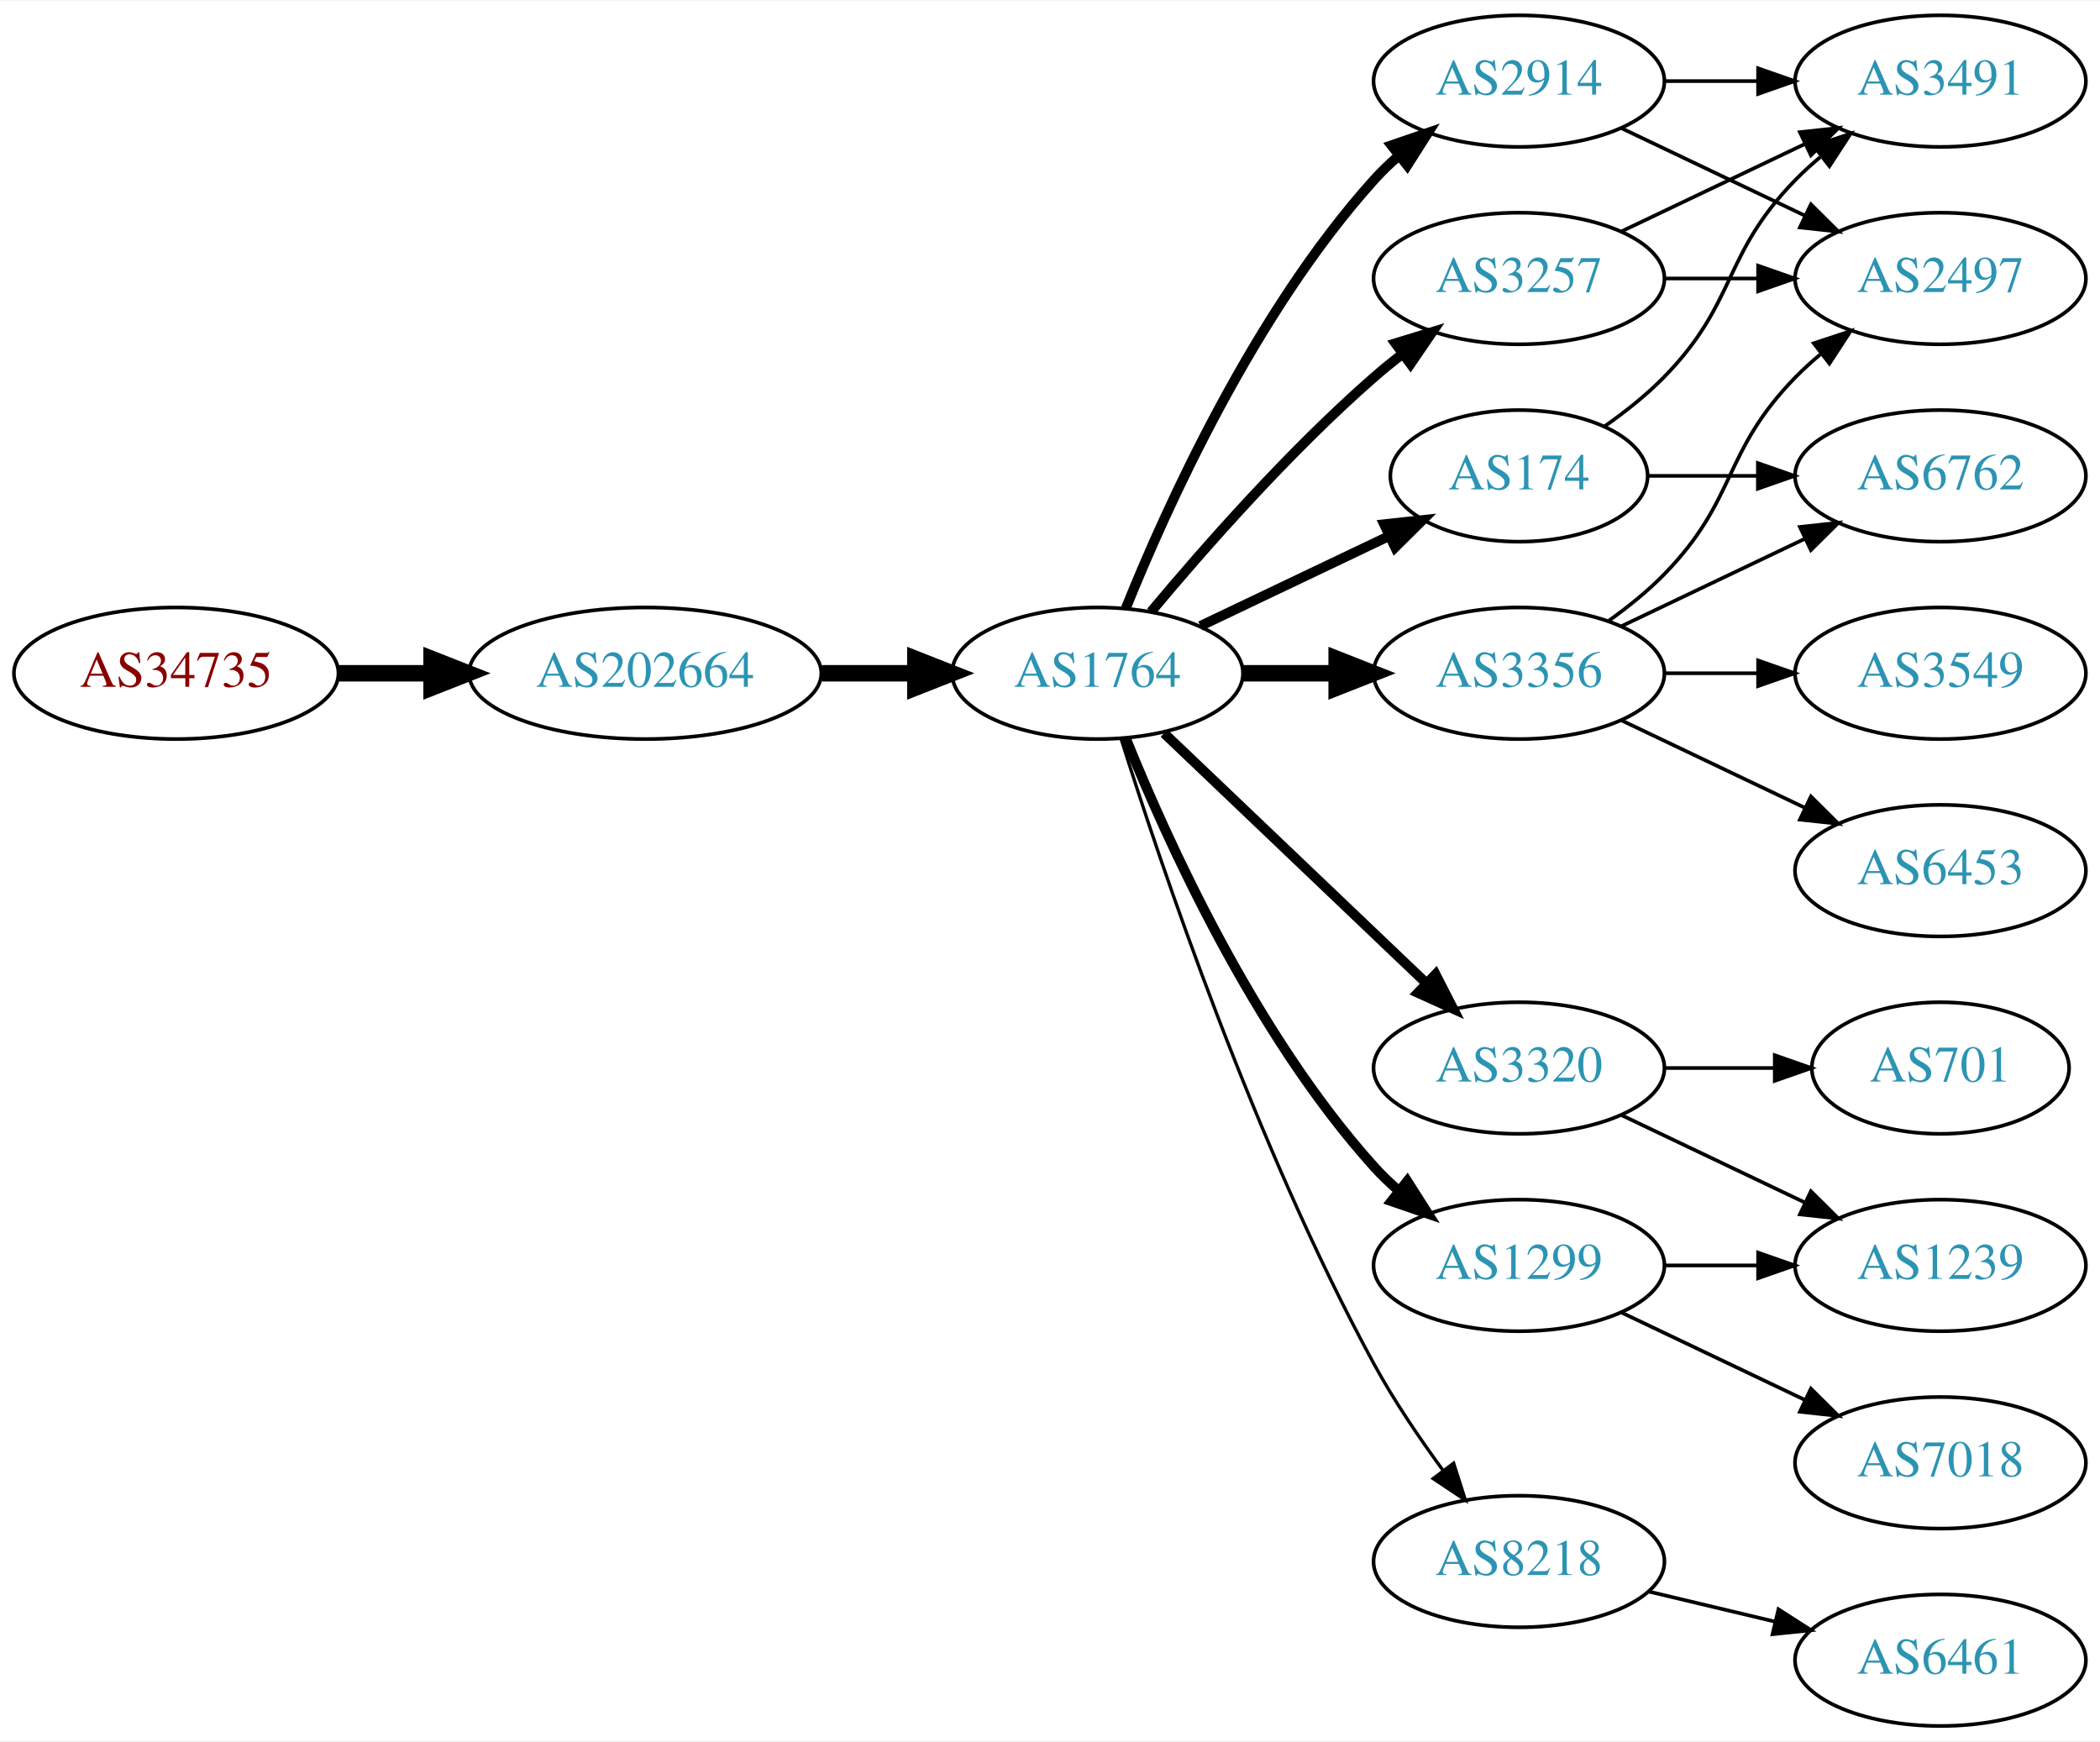
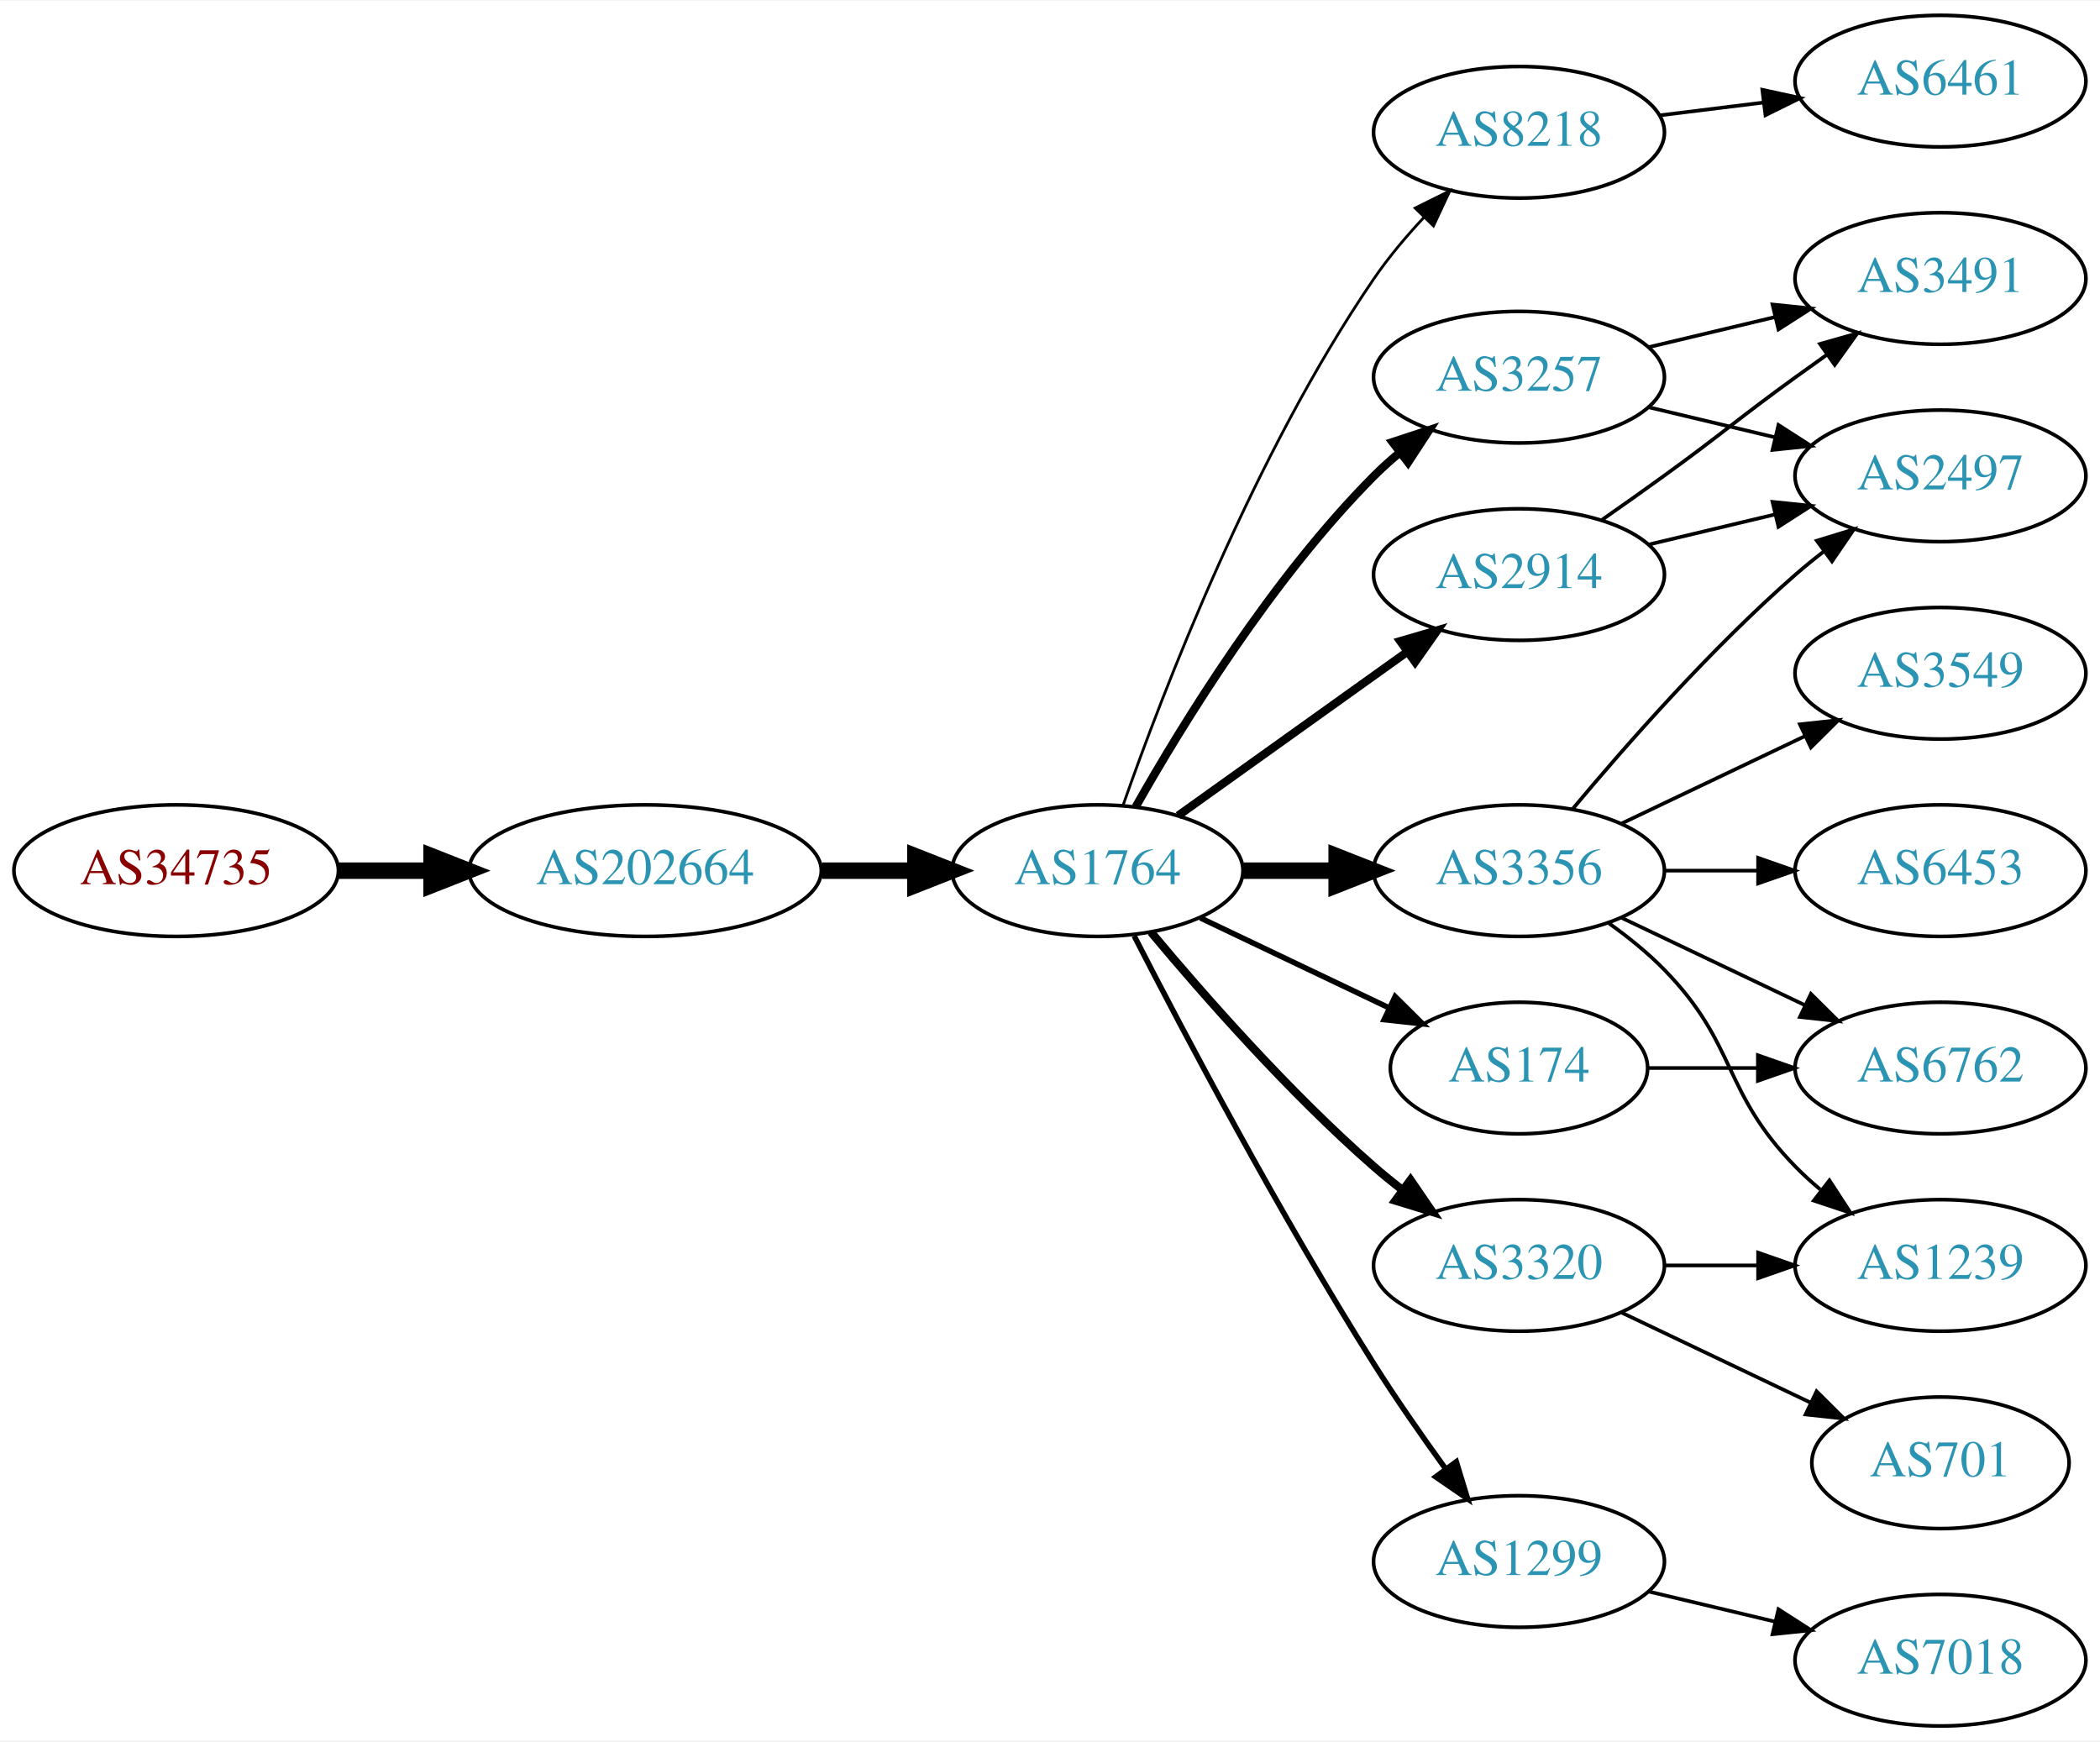
<svg xmlns="http://www.w3.org/2000/svg" xmlns:xlink="http://www.w3.org/1999/xlink" width="574pt" height="476pt" viewBox="0.00 0.00 574.46 476.00">
  <g id="graph0" class="graph" transform="scale(1 1) rotate(0) translate(4 472)">
    <polygon fill="white" stroke="none" points="-4,4 -4,-472 570.463,-472 570.463,4 -4,4" />
    <g id="node1" class="node">
      <g id="a_node1">
        <a xlink:href="/asn/34735" xlink:title="AS34735 ~ LKW-Walter-AG [AT]">
-           <ellipse fill="#ffffff" stroke="black" cx="44.196" cy="-288" rx="44.393" ry="18" />
-           <text text-anchor="middle" x="44.196" y="-284.3" font-family="Times,serif" font-size="14.00" fill="#880000">AS34735</text>
+           <ellipse fill="#ffffff" stroke="black" cx="44.196" cy="-234" rx="44.393" ry="18" />
+           <text text-anchor="middle" x="44.196" y="-230.3" font-family="Times,serif" font-size="14.00" fill="#880000">AS34735</text>
        </a>
      </g>
    </g>
    <g id="node2" class="node">
      <g id="a_node2">
        <a xlink:href="/asn/202664" xlink:title="AS202664 ~ AS Jumper GmbH [AT]">
-           <ellipse fill="#ffffff" stroke="black" cx="172.488" cy="-288" rx="48.192" ry="18" />
-           <text text-anchor="middle" x="172.488" y="-284.3" font-family="Times,serif" font-size="14.00" fill="#2c94b3">AS202664</text>
+           <ellipse fill="#ffffff" stroke="black" cx="172.488" cy="-234" rx="48.192" ry="18" />
+           <text text-anchor="middle" x="172.488" y="-230.3" font-family="Times,serif" font-size="14.00" fill="#2c94b3">AS202664</text>
        </a>
      </g>
    </g>
    <g id="edge1" class="edge">
-       <path fill="none" stroke="black" stroke-width="4.5" d="M88.659,-288C96.775,-288 105.373,-288 113.838,-288" />
-       <polygon fill="black" stroke="black" stroke-width="4.5" points="114.057,-291.938 124.057,-288 114.057,-284.063 114.057,-291.938" />
+       <path fill="none" stroke="black" stroke-width="4.5" d="M88.659,-234C96.775,-234 105.373,-234 113.838,-234" />
+       <polygon fill="black" stroke="black" stroke-width="4.5" points="114.057,-237.938 124.057,-234 114.057,-230.063 114.057,-237.938" />
    </g>
    <g id="node3" class="node">
      <g id="a_node3">
        <a xlink:href="/asn/1764" xlink:title="AS1764 ~ NEXTLAYER-AS [AT]">
-           <ellipse fill="#ffffff" stroke="black" cx="296.23" cy="-288" rx="39.794" ry="18" />
-           <text text-anchor="middle" x="296.23" y="-284.3" font-family="Times,serif" font-size="14.00" fill="#2c94b3">AS1764</text>
+           <ellipse fill="#ffffff" stroke="black" cx="296.23" cy="-234" rx="39.794" ry="18" />
+           <text text-anchor="middle" x="296.23" y="-230.3" font-family="Times,serif" font-size="14.00" fill="#2c94b3">AS1764</text>
        </a>
      </g>
    </g>
    <g id="edge2" class="edge">
-       <path fill="none" stroke="black" stroke-width="4.5" d="M220.905,-288C229.259,-288 237.969,-288 246.361,-288" />
-       <polygon fill="black" stroke="black" stroke-width="4.5" points="246.396,-291.938 256.396,-288 246.396,-284.063 246.396,-291.938" />
+       <path fill="none" stroke="black" stroke-width="4.5" d="M220.905,-234C229.259,-234 237.969,-234 246.361,-234" />
+       <polygon fill="black" stroke="black" stroke-width="4.5" points="246.396,-237.938 256.396,-234 246.396,-230.063 246.396,-237.938" />
    </g>
    <g id="node4" class="node">
      <g id="a_node4">
-         <a xlink:href="/asn/3257" xlink:title="AS3257 ~ GTT [DE]">
-           <ellipse fill="#ffffff" stroke="black" cx="411.523" cy="-396" rx="39.794" ry="18" />
-           <text text-anchor="middle" x="411.523" y="-392.3" font-family="Times,serif" font-size="14.00" fill="#2c94b3">AS3257</text>
+         <a xlink:href="/asn/8218" xlink:title="AS8218 ~ legacy Neotelecoms [FR]">
+           <ellipse fill="#ffffff" stroke="black" cx="411.523" cy="-436" rx="39.794" ry="18" />
+           <text text-anchor="middle" x="411.523" y="-432.3" font-family="Times,serif" font-size="14.00" fill="#2c94b3">AS8218</text>
        </a>
      </g>
    </g>
    <g id="edge3" class="edge">
-       <path fill="none" stroke="black" stroke-width="2.7" d="M310.86,-304.817C325.143,-321.929 348.689,-348.745 371.877,-369 374.342,-371.154 376.981,-373.294 379.678,-375.372" />
-       <polygon fill="black" stroke="black" stroke-width="2.7" points="377.703,-378.264 387.832,-381.37 381.851,-372.625 377.703,-378.264" />
+       <path fill="none" stroke="black" stroke-width="0.75" d="M303.275,-252.048C314.156,-283.106 339.005,-347.95 371.877,-396 375.833,-401.783 380.651,-407.501 385.525,-412.727" />
+       <polygon fill="black" stroke="black" stroke-width="0.75" points="383.12,-415.274 392.612,-419.981 388.127,-410.382 383.12,-415.274" />
    </g>
    <g id="node5" class="node">
      <g id="a_node5">
-         <a xlink:href="/asn/3356" xlink:title="AS3356 ~ Level 3 Parent, LLC [US]">
-           <ellipse fill="#ffffff" stroke="black" cx="411.523" cy="-288" rx="39.794" ry="18" />
-           <text text-anchor="middle" x="411.523" y="-284.3" font-family="Times,serif" font-size="14.00" fill="#2c94b3">AS3356</text>
+         <a xlink:href="/asn/2914" xlink:title="AS2914 ~ NTT America, Inc. [US]">
+           <ellipse fill="#ffffff" stroke="black" cx="411.523" cy="-315" rx="39.794" ry="18" />
+           <text text-anchor="middle" x="411.523" y="-311.3" font-family="Times,serif" font-size="14.00" fill="#2c94b3">AS2914</text>
        </a>
      </g>
    </g>
    <g id="edge4" class="edge">
-       <path fill="none" stroke="black" stroke-width="4.5" d="M335.902,-288C344.105,-288 352.869,-288 361.401,-288" />
-       <polygon fill="black" stroke="black" stroke-width="4.5" points="361.641,-291.938 371.641,-288 361.641,-284.063 361.641,-291.938" />
+       <path fill="none" stroke="black" stroke-width="2.25" d="M318.274,-249.046C335.889,-261.639 361.227,-279.755 380.893,-293.816" />
+       <polygon fill="black" stroke="black" stroke-width="2.25" points="379.037,-296.791 389.207,-299.76 383.108,-291.097 379.037,-296.791" />
    </g>
    <g id="node6" class="node">
      <g id="a_node6">
-         <a xlink:href="/asn/3320" xlink:title="AS3320 ~ DTAG [DE]">
-           <ellipse fill="#ffffff" stroke="black" cx="411.523" cy="-180" rx="39.794" ry="18" />
-           <text text-anchor="middle" x="411.523" y="-176.3" font-family="Times,serif" font-size="14.00" fill="#2c94b3">AS3320</text>
+         <a xlink:href="/asn/3356" xlink:title="AS3356 ~ Level 3 Parent, LLC [US]">
+           <ellipse fill="#ffffff" stroke="black" cx="411.523" cy="-234" rx="39.794" ry="18" />
+           <text text-anchor="middle" x="411.523" y="-230.3" font-family="Times,serif" font-size="14.00" fill="#2c94b3">AS3356</text>
        </a>
      </g>
    </g>
    <g id="edge5" class="edge">
-       <path fill="none" stroke="black" stroke-width="2.7" d="M314.437,-271.597C333.512,-253.413 364.432,-223.937 386.03,-203.349" />
-       <polygon fill="black" stroke="black" stroke-width="2.7" points="388.702,-205.637 393.526,-196.203 383.872,-200.57 388.702,-205.637" />
+       <path fill="none" stroke="black" stroke-width="4.5" d="M335.902,-234C344.105,-234 352.869,-234 361.401,-234" />
+       <polygon fill="black" stroke="black" stroke-width="4.5" points="361.641,-237.938 371.641,-234 361.641,-230.063 361.641,-237.938" />
    </g>
    <g id="node7" class="node">
      <g id="a_node7">
-         <a xlink:href="/asn/2914" xlink:title="AS2914 ~ NTT America, Inc. [US]">
-           <ellipse fill="#ffffff" stroke="black" cx="411.523" cy="-450" rx="39.794" ry="18" />
-           <text text-anchor="middle" x="411.523" y="-446.3" font-family="Times,serif" font-size="14.00" fill="#2c94b3">AS2914</text>
+         <a xlink:href="/asn/1299" xlink:title="AS1299 ~ Telia Carrier [EU]">
+           <ellipse fill="#ffffff" stroke="black" cx="411.523" cy="-45" rx="39.794" ry="18" />
+           <text text-anchor="middle" x="411.523" y="-41.3" font-family="Times,serif" font-size="14.00" fill="#2c94b3">AS1299</text>
        </a>
      </g>
    </g>
    <g id="edge6" class="edge">
-       <path fill="none" stroke="black" stroke-width="2.7" d="M303.978,-305.787C315.029,-333.243 339.082,-386.578 371.877,-423 373.879,-425.224 376.098,-427.363 378.43,-429.397" />
-       <polygon fill="black" stroke="black" stroke-width="2.7" points="376.628,-432.433 386.649,-435.873 380.961,-426.935 376.628,-432.433" />
+       <path fill="none" stroke="black" stroke-width="1.5" d="M306.256,-216.148C319.692,-189.945 346.142,-139.763 371.877,-99 377.94,-89.396 385.059,-79.187 391.525,-70.261" />
+       <polygon fill="black" stroke="black" stroke-width="1.5" points="394.376,-72.291 397.467,-62.157 388.731,-68.152 394.376,-72.291" />
    </g>
    <g id="node8" class="node">
      <g id="a_node8">
-         <a xlink:href="/asn/174" xlink:title="AS174 ~ Cogent Communications [US]">
-           <ellipse fill="#ffffff" stroke="black" cx="411.523" cy="-342" rx="35.194" ry="18" />
-           <text text-anchor="middle" x="411.523" y="-338.3" font-family="Times,serif" font-size="14.00" fill="#2c94b3">AS174</text>
+         <a xlink:href="/asn/3320" xlink:title="AS3320 ~ DTAG [DE]">
+           <ellipse fill="#ffffff" stroke="black" cx="411.523" cy="-126" rx="39.794" ry="18" />
+           <text text-anchor="middle" x="411.523" y="-122.3" font-family="Times,serif" font-size="14.00" fill="#2c94b3">AS3320</text>
        </a>
      </g>
    </g>
    <g id="edge7" class="edge">
-       <path fill="none" stroke="black" stroke-width="2.7" d="M324.367,-300.934C339.798,-308.29 359.284,-317.577 375.819,-325.459" />
-       <polygon fill="black" stroke="black" stroke-width="2.7" points="374.628,-328.768 385.161,-329.911 377.64,-322.449 374.628,-328.768" />
+       <path fill="none" stroke="black" stroke-width="2.25" d="M310.86,-217.183C325.143,-200.071 348.689,-173.255 371.877,-153 374.342,-150.846 376.981,-148.706 379.678,-146.628" />
+       <polygon fill="black" stroke="black" stroke-width="2.25" points="381.851,-149.375 387.832,-140.63 377.703,-143.736 381.851,-149.375" />
    </g>
    <g id="node9" class="node">
      <g id="a_node9">
-         <a xlink:href="/asn/1299" xlink:title="AS1299 ~ Telia Carrier [EU]">
-           <ellipse fill="#ffffff" stroke="black" cx="411.523" cy="-126" rx="39.794" ry="18" />
-           <text text-anchor="middle" x="411.523" y="-122.3" font-family="Times,serif" font-size="14.00" fill="#2c94b3">AS1299</text>
+         <a xlink:href="/asn/174" xlink:title="AS174 ~ Cogent Communications [US]">
+           <ellipse fill="#ffffff" stroke="black" cx="411.523" cy="-180" rx="35.194" ry="18" />
+           <text text-anchor="middle" x="411.523" y="-176.3" font-family="Times,serif" font-size="14.00" fill="#2c94b3">AS174</text>
        </a>
      </g>
    </g>
    <g id="edge8" class="edge">
-       <path fill="none" stroke="black" stroke-width="2.7" d="M303.978,-270.213C315.029,-242.757 339.082,-189.422 371.877,-153 373.879,-150.776 376.098,-148.637 378.43,-146.603" />
-       <polygon fill="black" stroke="black" stroke-width="2.7" points="380.961,-149.065 386.649,-140.127 376.628,-143.567 380.961,-149.065" />
+       <path fill="none" stroke="black" stroke-width="1.5" d="M324.367,-221.066C339.798,-213.71 359.284,-204.423 375.819,-196.541" />
+       <polygon fill="black" stroke="black" stroke-width="1.5" points="377.64,-199.551 385.161,-192.089 374.628,-193.232 377.64,-199.551" />
    </g>
    <g id="node10" class="node">
      <g id="a_node10">
-         <a xlink:href="/asn/8218" xlink:title="AS8218 ~ legacy Neotelecoms [FR]">
-           <ellipse fill="#ffffff" stroke="black" cx="411.523" cy="-45" rx="39.794" ry="18" />
-           <text text-anchor="middle" x="411.523" y="-41.3" font-family="Times,serif" font-size="14.00" fill="#2c94b3">AS8218</text>
+         <a xlink:href="/asn/3257" xlink:title="AS3257 ~ GTT [DE]">
+           <ellipse fill="#ffffff" stroke="black" cx="411.523" cy="-369" rx="39.794" ry="18" />
+           <text text-anchor="middle" x="411.523" y="-365.3" font-family="Times,serif" font-size="14.00" fill="#2c94b3">AS3257</text>
        </a>
      </g>
    </g>
    <g id="edge9" class="edge">
-       <path fill="none" stroke="black" stroke-width="0.9" d="M302.651,-270.159C313.422,-235.854 339.313,-158.797 371.877,-99 377.308,-89.026 384.283,-78.731 390.808,-69.84" />
-       <polygon fill="black" stroke="black" stroke-width="0.9" points="393.642,-71.895 396.862,-61.802 388.05,-67.684 393.642,-71.895" />
+       <path fill="none" stroke="black" stroke-width="2.25" d="M306.69,-251.49C319.472,-274.096 343.904,-313.886 371.877,-342 373.987,-344.121 376.283,-346.188 378.669,-348.171" />
+       <polygon fill="black" stroke="black" stroke-width="2.25" points="376.921,-351.242 386.984,-354.556 381.184,-345.69 376.921,-351.242" />
+     </g>
+     <g id="node11" class="node">
+       <g id="a_node11">
+         <a xlink:href="/asn/6461" xlink:title="AS6461 ~ Zayo Bandwidth [US]">
+           <ellipse fill="#ffffff" stroke="black" cx="526.816" cy="-450" rx="39.794" ry="18" />
+           <text text-anchor="middle" x="526.816" y="-446.3" font-family="Times,serif" font-size="14.00" fill="#2c94b3">AS6461</text>
+         </a>
+       </g>
+     </g>
+     <g id="edge10" class="edge">
+       <path fill="none" stroke="black" d="M449.933,-440.623C459.021,-441.746 468.859,-442.962 478.343,-444.134" />
+       <polygon fill="black" stroke="black" points="478.091,-447.629 488.445,-445.382 478.95,-440.682 478.091,-447.629" />
    </g>
    <g id="node12" class="node">
      <g id="a_node12">
        <a xlink:href="/asn/2497" xlink:title="AS2497 ~ Internet Initiative Japan Inc. [JP]">
+           <ellipse fill="#ffffff" stroke="black" cx="526.816" cy="-342" rx="39.794" ry="18" />
+           <text text-anchor="middle" x="526.816" y="-338.3" font-family="Times,serif" font-size="14.00" fill="#2c94b3">AS2497</text>
+         </a>
+       </g>
+     </g>
+     <g id="edge11" class="edge">
+       <path fill="none" stroke="black" d="M447.13,-323.248C458.002,-325.838 470.156,-328.735 481.598,-331.462" />
+       <polygon fill="black" stroke="black" points="480.882,-334.889 491.421,-333.803 482.505,-328.08 480.882,-334.889" />
+     </g>
+     <g id="node13" class="node">
+       <g id="a_node13">
+         <a xlink:href="/asn/3491" xlink:title="AS3491 ~ PCCW Global, Inc. [US]">
          <ellipse fill="#ffffff" stroke="black" cx="526.816" cy="-396" rx="39.794" ry="18" />
-           <text text-anchor="middle" x="526.816" y="-392.3" font-family="Times,serif" font-size="14.00" fill="#2c94b3">AS2497</text>
-         </a>
-       </g>
-     </g>
-     <g id="edge15" class="edge">
-       <path fill="none" stroke="black" d="M451.195,-396C459.398,-396 468.162,-396 476.694,-396" />
-       <polygon fill="black" stroke="black" points="476.934,-399.5 486.934,-396 476.933,-392.5 476.934,-399.5" />
+           <text text-anchor="middle" x="526.816" y="-392.3" font-family="Times,serif" font-size="14.00" fill="#2c94b3">AS3491</text>
+         </a>
+       </g>
+     </g>
+     <g id="edge12" class="edge">
+       <path fill="none" stroke="black" d="M434.28,-330.009C439.815,-333.879 445.733,-338.064 451.17,-342 467.369,-353.729 470.97,-357.271 487.17,-369 489.973,-371.029 492.904,-373.125 495.845,-375.21" />
+       <polygon fill="black" stroke="black" points="493.867,-378.097 504.059,-380.991 497.896,-372.373 493.867,-378.097" />
+     </g>
+     <g id="edge13" class="edge">
+       <path fill="none" stroke="black" d="M426.153,-250.817C440.436,-267.929 463.982,-294.745 487.17,-315 489.635,-317.154 492.274,-319.294 494.971,-321.372" />
+       <polygon fill="black" stroke="black" points="492.996,-324.264 503.125,-327.37 497.144,-318.625 492.996,-324.264" />
+     </g>
+     <g id="node14" class="node">
+       <g id="a_node14">
+         <a xlink:href="/asn/6762" xlink:title="AS6762 ~ TELECOM ITALIA SPARKLE S.p.A. [IT]">
+           <ellipse fill="#ffffff" stroke="black" cx="526.816" cy="-180" rx="39.794" ry="18" />
+           <text text-anchor="middle" x="526.816" y="-176.3" font-family="Times,serif" font-size="14.00" fill="#2c94b3">AS6762</text>
+         </a>
+       </g>
+     </g>
+     <g id="edge14" class="edge">
+       <path fill="none" stroke="black" d="M439.66,-221.066C454.654,-213.919 473.475,-204.948 489.698,-197.215" />
+       <polygon fill="black" stroke="black" points="491.38,-200.291 498.901,-192.829 488.368,-193.972 491.38,-200.291" />
    </g>
    <g id="node15" class="node">
      <g id="a_node15">
-         <a xlink:href="/asn/3491" xlink:title="AS3491 ~ PCCW Global, Inc. [US]">
-           <ellipse fill="#ffffff" stroke="black" cx="526.816" cy="-450" rx="39.794" ry="18" />
-           <text text-anchor="middle" x="526.816" y="-446.3" font-family="Times,serif" font-size="14.00" fill="#2c94b3">AS3491</text>
-         </a>
-       </g>
-     </g>
-     <g id="edge14" class="edge">
-       <path fill="none" stroke="black" d="M439.66,-408.934C454.654,-416.081 473.475,-425.052 489.698,-432.785" />
-       <polygon fill="black" stroke="black" points="488.368,-436.028 498.901,-437.171 491.38,-429.709 488.368,-436.028" />
-     </g>
-     <g id="node11" class="node">
-       <g id="a_node11">
        <a xlink:href="/asn/6453" xlink:title="AS6453 ~ TATA COMMUNICATIONS (AMERICA) INC [US]">
          <ellipse fill="#ffffff" stroke="black" cx="526.816" cy="-234" rx="39.794" ry="18" />
          <text text-anchor="middle" x="526.816" y="-230.3" font-family="Times,serif" font-size="14.00" fill="#2c94b3">AS6453</text>
        </a>
      </g>
    </g>
-     <g id="edge10" class="edge">
-       <path fill="none" stroke="black" d="M439.66,-275.066C454.654,-267.919 473.475,-258.948 489.698,-251.215" />
-       <polygon fill="black" stroke="black" points="491.38,-254.291 498.901,-246.829 488.368,-247.972 491.38,-254.291" />
-     </g>
-     <g id="edge11" class="edge">
-       <path fill="none" stroke="black" d="M436.117,-302.389C441.373,-306.148 446.705,-310.437 451.17,-315 471.342,-335.617 466.997,-348.383 487.17,-369 489.262,-371.139 491.546,-373.218 493.922,-375.21" />
-       <polygon fill="black" stroke="black" points="492.166,-378.275 502.222,-381.611 496.441,-372.732 492.166,-378.275" />
-     </g>
-     <g id="node13" class="node">
-       <g id="a_node13">
+     <g id="edge15" class="edge">
+       <path fill="none" stroke="black" d="M451.195,-234C459.398,-234 468.162,-234 476.694,-234" />
+       <polygon fill="black" stroke="black" points="476.934,-237.5 486.934,-234 476.933,-230.5 476.934,-237.5" />
+     </g>
+     <g id="node16" class="node">
+       <g id="a_node16">
        <a xlink:href="/asn/3549" xlink:title="AS3549 ~ Level 3 Parent, LLC [US]">
          <ellipse fill="#ffffff" stroke="black" cx="526.816" cy="-288" rx="39.794" ry="18" />
          <text text-anchor="middle" x="526.816" y="-284.3" font-family="Times,serif" font-size="14.00" fill="#2c94b3">AS3549</text>
        </a>
      </g>
    </g>
-     <g id="edge12" class="edge">
-       <path fill="none" stroke="black" d="M451.195,-288C459.398,-288 468.162,-288 476.694,-288" />
-       <polygon fill="black" stroke="black" points="476.934,-291.5 486.934,-288 476.933,-284.5 476.934,-291.5" />
-     </g>
-     <g id="node14" class="node">
-       <g id="a_node14">
-         <a xlink:href="/asn/6762" xlink:title="AS6762 ~ TELECOM ITALIA SPARKLE S.p.A. [IT]">
-           <ellipse fill="#ffffff" stroke="black" cx="526.816" cy="-342" rx="39.794" ry="18" />
-           <text text-anchor="middle" x="526.816" y="-338.3" font-family="Times,serif" font-size="14.00" fill="#2c94b3">AS6762</text>
-         </a>
-       </g>
-     </g>
-     <g id="edge13" class="edge">
-       <path fill="none" stroke="black" d="M439.66,-300.934C454.654,-308.081 473.475,-317.052 489.698,-324.785" />
-       <polygon fill="black" stroke="black" points="488.368,-328.028 498.901,-329.171 491.38,-321.709 488.368,-328.028" />
-     </g>
-     <g id="node16" class="node">
-       <g id="a_node16">
-         <a xlink:href="/asn/701" xlink:title="AS701 ~ UUNET [US]">
-           <ellipse fill="#ffffff" stroke="black" cx="526.816" cy="-180" rx="35.194" ry="18" />
-           <text text-anchor="middle" x="526.816" y="-176.3" font-family="Times,serif" font-size="14.00" fill="#2c94b3">AS701</text>
-         </a>
-       </g>
-     </g>
    <g id="edge16" class="edge">
-       <path fill="none" stroke="black" d="M451.195,-180C460.901,-180 471.391,-180 481.354,-180" />
-       <polygon fill="black" stroke="black" points="481.491,-183.5 491.491,-180 481.49,-176.5 481.491,-183.5" />
+       <path fill="none" stroke="black" d="M439.66,-246.934C454.654,-254.081 473.475,-263.052 489.698,-270.785" />
+       <polygon fill="black" stroke="black" points="488.368,-274.028 498.901,-275.171 491.38,-267.709 488.368,-274.028" />
    </g>
    <g id="node17" class="node">
      <g id="a_node17">
        <a xlink:href="/asn/1239" xlink:title="AS1239 ~ Sprint [US]">
          <ellipse fill="#ffffff" stroke="black" cx="526.816" cy="-126" rx="39.794" ry="18" />
          <text text-anchor="middle" x="526.816" y="-122.3" font-family="Times,serif" font-size="14.00" fill="#2c94b3">AS1239</text>
        </a>
      </g>
    </g>
    <g id="edge17" class="edge">
-       <path fill="none" stroke="black" d="M439.66,-167.066C454.654,-159.919 473.475,-150.948 489.698,-143.215" />
-       <polygon fill="black" stroke="black" points="491.38,-146.291 498.901,-138.829 488.368,-139.972 491.38,-146.291" />
-     </g>
-     <g id="edge19" class="edge">
-       <path fill="none" stroke="black" d="M439.66,-437.066C454.654,-429.919 473.475,-420.948 489.698,-413.215" />
-       <polygon fill="black" stroke="black" points="491.38,-416.291 498.901,-408.829 488.368,-409.972 491.38,-416.291" />
-     </g>
-     <g id="edge18" class="edge">
-       <path fill="none" stroke="black" d="M451.195,-450C459.398,-450 468.162,-450 476.694,-450" />
-       <polygon fill="black" stroke="black" points="476.934,-453.5 486.934,-450 476.933,-446.5 476.934,-453.5" />
-     </g>
-     <g id="edge20" class="edge">
-       <path fill="none" stroke="black" d="M446.822,-342C456.199,-342 466.55,-342 476.584,-342" />
-       <polygon fill="black" stroke="black" points="476.873,-345.5 486.873,-342 476.873,-338.5 476.873,-345.5" />
-     </g>
-     <g id="edge21" class="edge">
-       <path fill="none" stroke="black" d="M434.906,-355.532C440.548,-359.49 446.361,-364.086 451.17,-369 471.342,-389.617 466.997,-402.383 487.17,-423 489.262,-425.139 491.546,-427.218 493.922,-429.21" />
-       <polygon fill="black" stroke="black" points="492.166,-432.275 502.222,-435.611 496.441,-426.732 492.166,-432.275" />
-     </g>
-     <g id="edge23" class="edge">
-       <path fill="none" stroke="black" d="M451.195,-126C459.398,-126 468.162,-126 476.694,-126" />
-       <polygon fill="black" stroke="black" points="476.934,-129.5 486.934,-126 476.933,-122.5 476.934,-129.5" />
+       <path fill="none" stroke="black" d="M436.117,-219.611C441.373,-215.852 446.705,-211.563 451.17,-207 471.342,-186.383 466.997,-173.617 487.17,-153 489.262,-150.861 491.546,-148.782 493.922,-146.79" />
+       <polygon fill="black" stroke="black" points="496.441,-149.268 502.222,-140.389 492.166,-143.725 496.441,-149.268" />
    </g>
    <g id="node18" class="node">
      <g id="a_node18">
        <a xlink:href="/asn/7018" xlink:title="AS7018 ~ AT&amp;T Services, Inc. [US]">
-           <ellipse fill="#ffffff" stroke="black" cx="526.816" cy="-72" rx="39.794" ry="18" />
-           <text text-anchor="middle" x="526.816" y="-68.3" font-family="Times,serif" font-size="14.00" fill="#2c94b3">AS7018</text>
-         </a>
-       </g>
-     </g>
-     <g id="edge22" class="edge">
-       <path fill="none" stroke="black" d="M439.66,-113.066C454.654,-105.919 473.475,-96.948 489.698,-89.215" />
-       <polygon fill="black" stroke="black" points="491.38,-92.291 498.901,-84.829 488.368,-85.972 491.38,-92.291" />
+           <ellipse fill="#ffffff" stroke="black" cx="526.816" cy="-18" rx="39.794" ry="18" />
+           <text text-anchor="middle" x="526.816" y="-14.3" font-family="Times,serif" font-size="14.00" fill="#2c94b3">AS7018</text>
+         </a>
+       </g>
+     </g>
+     <g id="edge19" class="edge">
+       <path fill="none" stroke="black" d="M447.13,-36.752C458.002,-34.162 470.156,-31.265 481.598,-28.538" />
+       <polygon fill="black" stroke="black" points="482.505,-31.92 491.421,-26.197 480.882,-25.111 482.505,-31.92" />
+     </g>
+     <g id="edge21" class="edge">
+       <path fill="none" stroke="black" d="M451.195,-126C459.398,-126 468.162,-126 476.694,-126" />
+       <polygon fill="black" stroke="black" points="476.934,-129.5 486.934,-126 476.933,-122.5 476.934,-129.5" />
    </g>
    <g id="node19" class="node">
      <g id="a_node19">
-         <a xlink:href="/asn/6461" xlink:title="AS6461 ~ Zayo Bandwidth [US]">
-           <ellipse fill="#ffffff" stroke="black" cx="526.816" cy="-18" rx="39.794" ry="18" />
-           <text text-anchor="middle" x="526.816" y="-14.3" font-family="Times,serif" font-size="14.00" fill="#2c94b3">AS6461</text>
-         </a>
-       </g>
-     </g>
-     <g id="edge24" class="edge">
-       <path fill="none" stroke="black" d="M447.13,-36.752C458.002,-34.162 470.156,-31.265 481.598,-28.538" />
-       <polygon fill="black" stroke="black" points="482.505,-31.92 491.421,-26.197 480.882,-25.111 482.505,-31.92" />
+         <a xlink:href="/asn/701" xlink:title="AS701 ~ UUNET [US]">
+           <ellipse fill="#ffffff" stroke="black" cx="526.816" cy="-72" rx="35.194" ry="18" />
+           <text text-anchor="middle" x="526.816" y="-68.3" font-family="Times,serif" font-size="14.00" fill="#2c94b3">AS701</text>
+         </a>
+       </g>
+     </g>
+     <g id="edge20" class="edge">
+       <path fill="none" stroke="black" d="M439.66,-113.066C455.091,-105.71 474.577,-96.423 491.112,-88.541" />
+       <polygon fill="black" stroke="black" points="492.933,-91.551 500.454,-84.089 489.921,-85.232 492.933,-91.551" />
+     </g>
+     <g id="edge18" class="edge">
+       <path fill="none" stroke="black" d="M446.822,-180C456.199,-180 466.55,-180 476.584,-180" />
+       <polygon fill="black" stroke="black" points="476.873,-183.5 486.873,-180 476.873,-176.5 476.873,-183.5" />
+     </g>
+     <g id="edge22" class="edge">
+       <path fill="none" stroke="black" d="M447.13,-360.752C458.002,-358.162 470.156,-355.265 481.598,-352.538" />
+       <polygon fill="black" stroke="black" points="482.505,-355.92 491.421,-350.197 480.882,-349.111 482.505,-355.92" />
+     </g>
+     <g id="edge23" class="edge">
+       <path fill="none" stroke="black" d="M447.13,-377.248C458.002,-379.838 470.156,-382.735 481.598,-385.462" />
+       <polygon fill="black" stroke="black" points="480.882,-388.889 491.421,-387.803 482.505,-382.08 480.882,-388.889" />
    </g>
  </g>
</svg>
